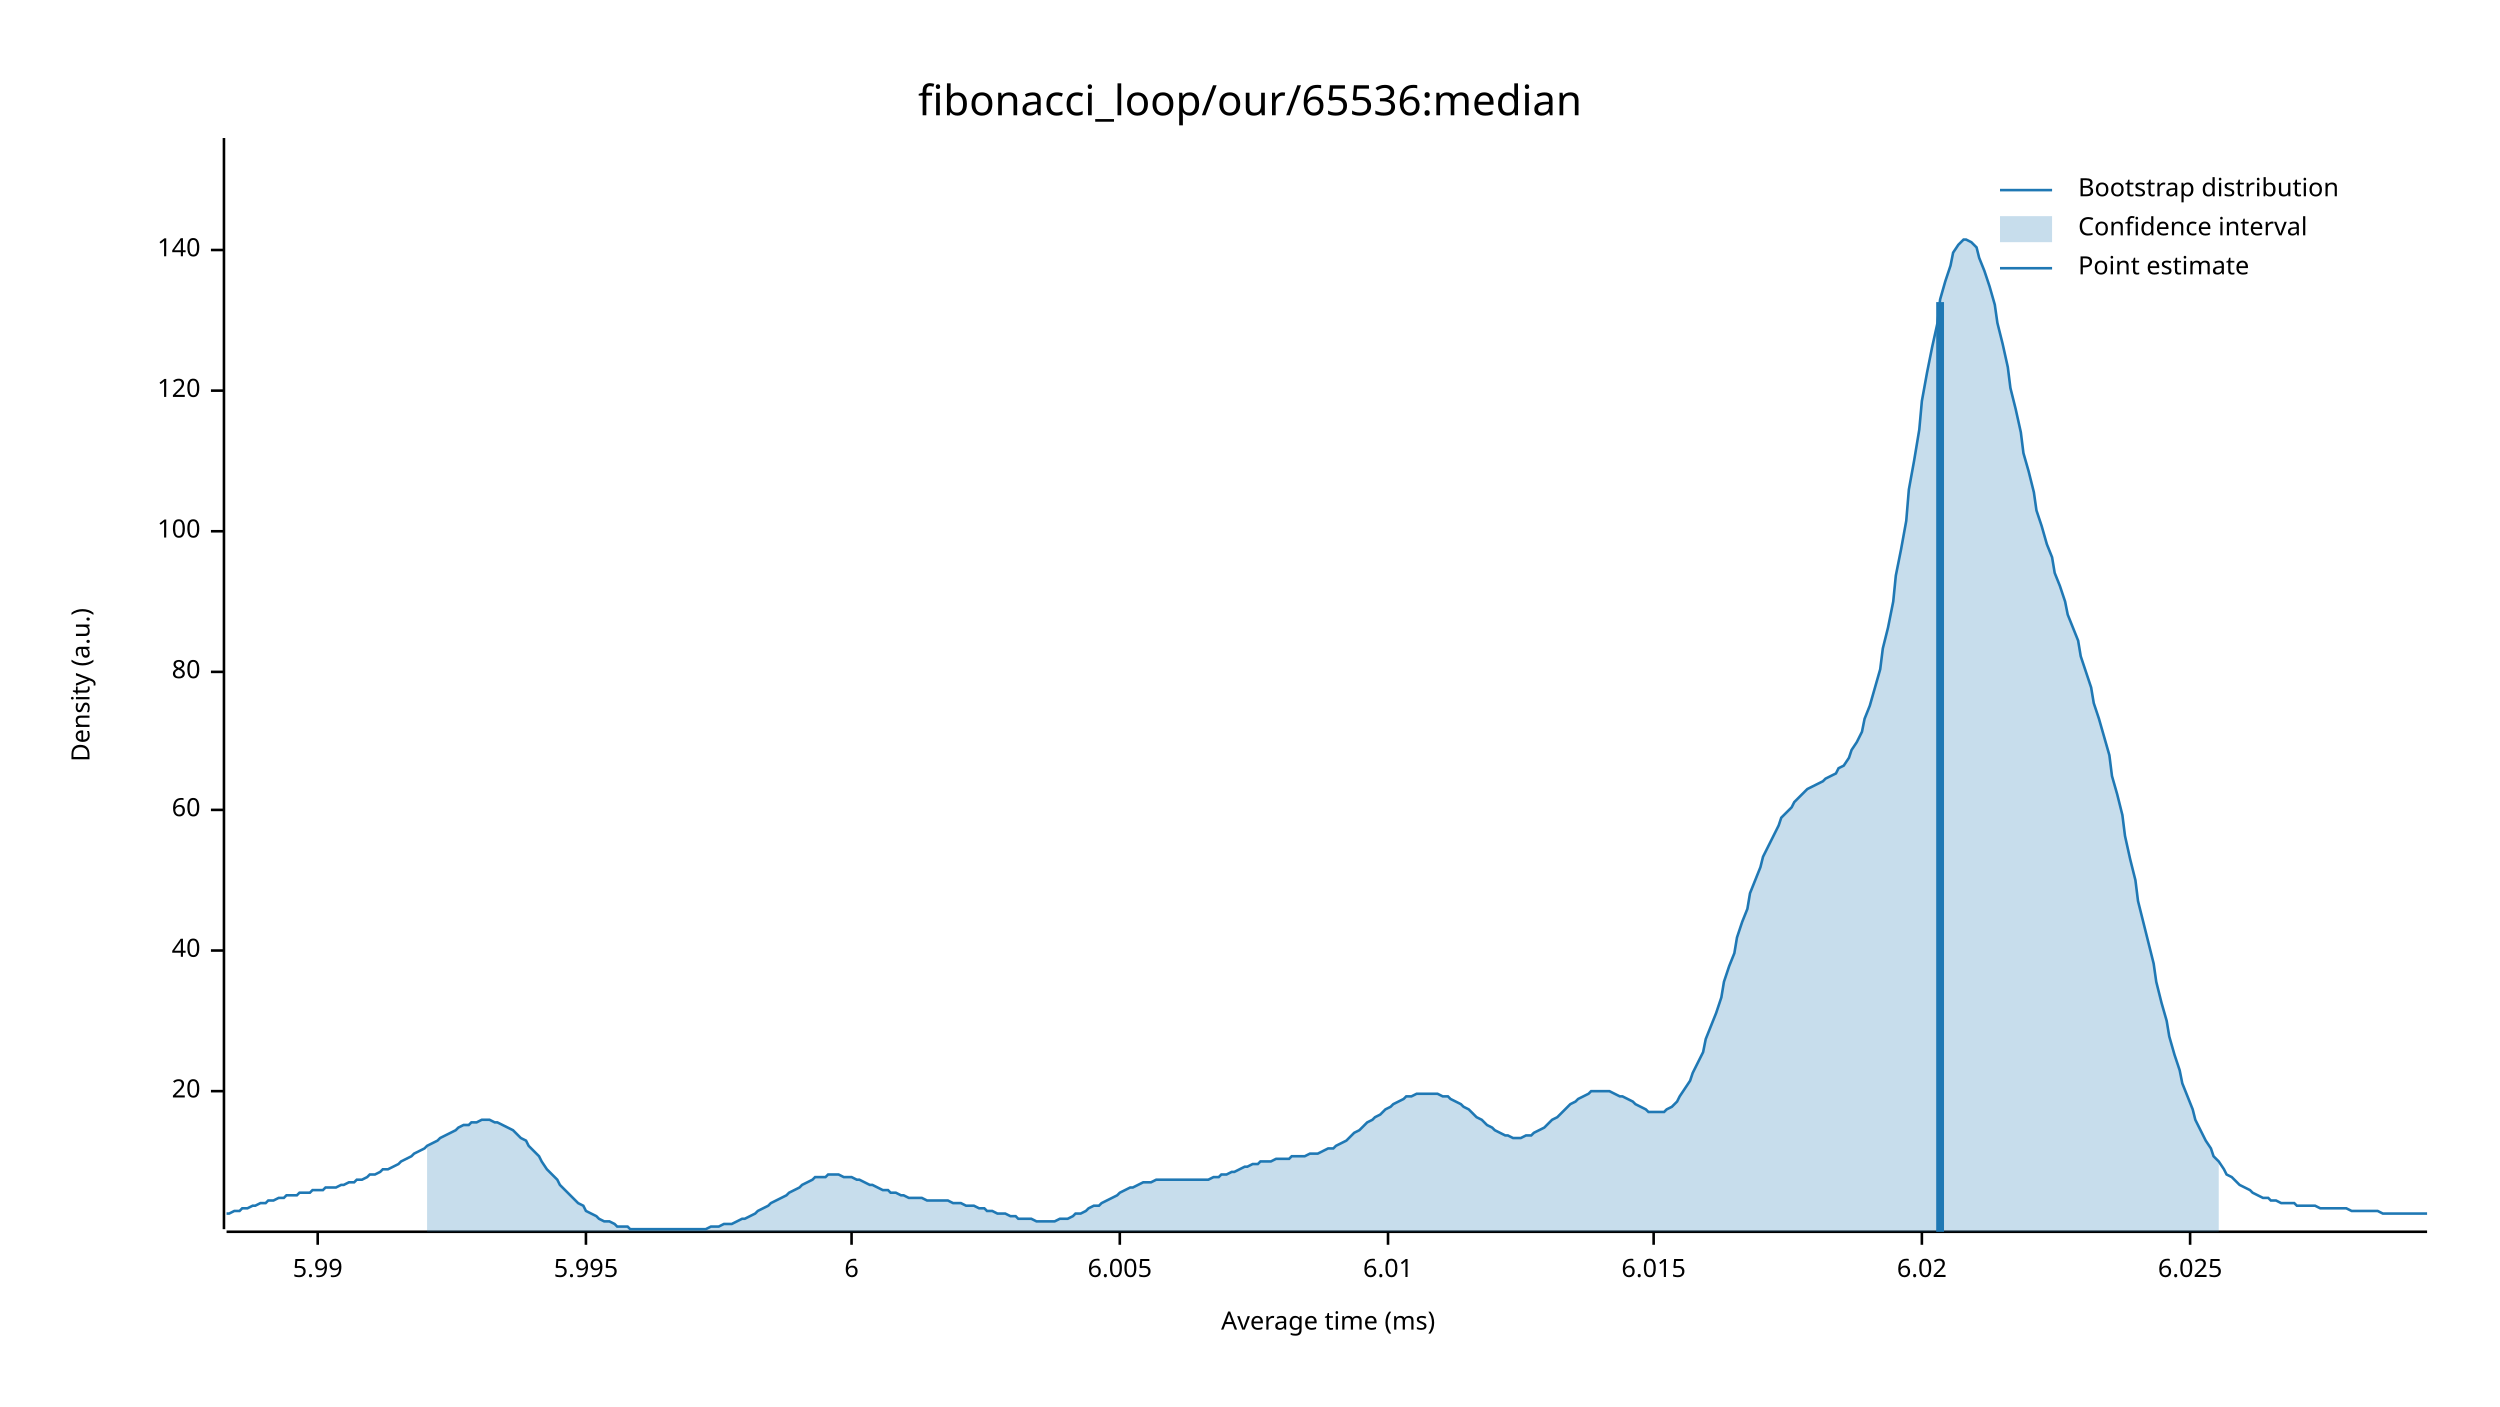
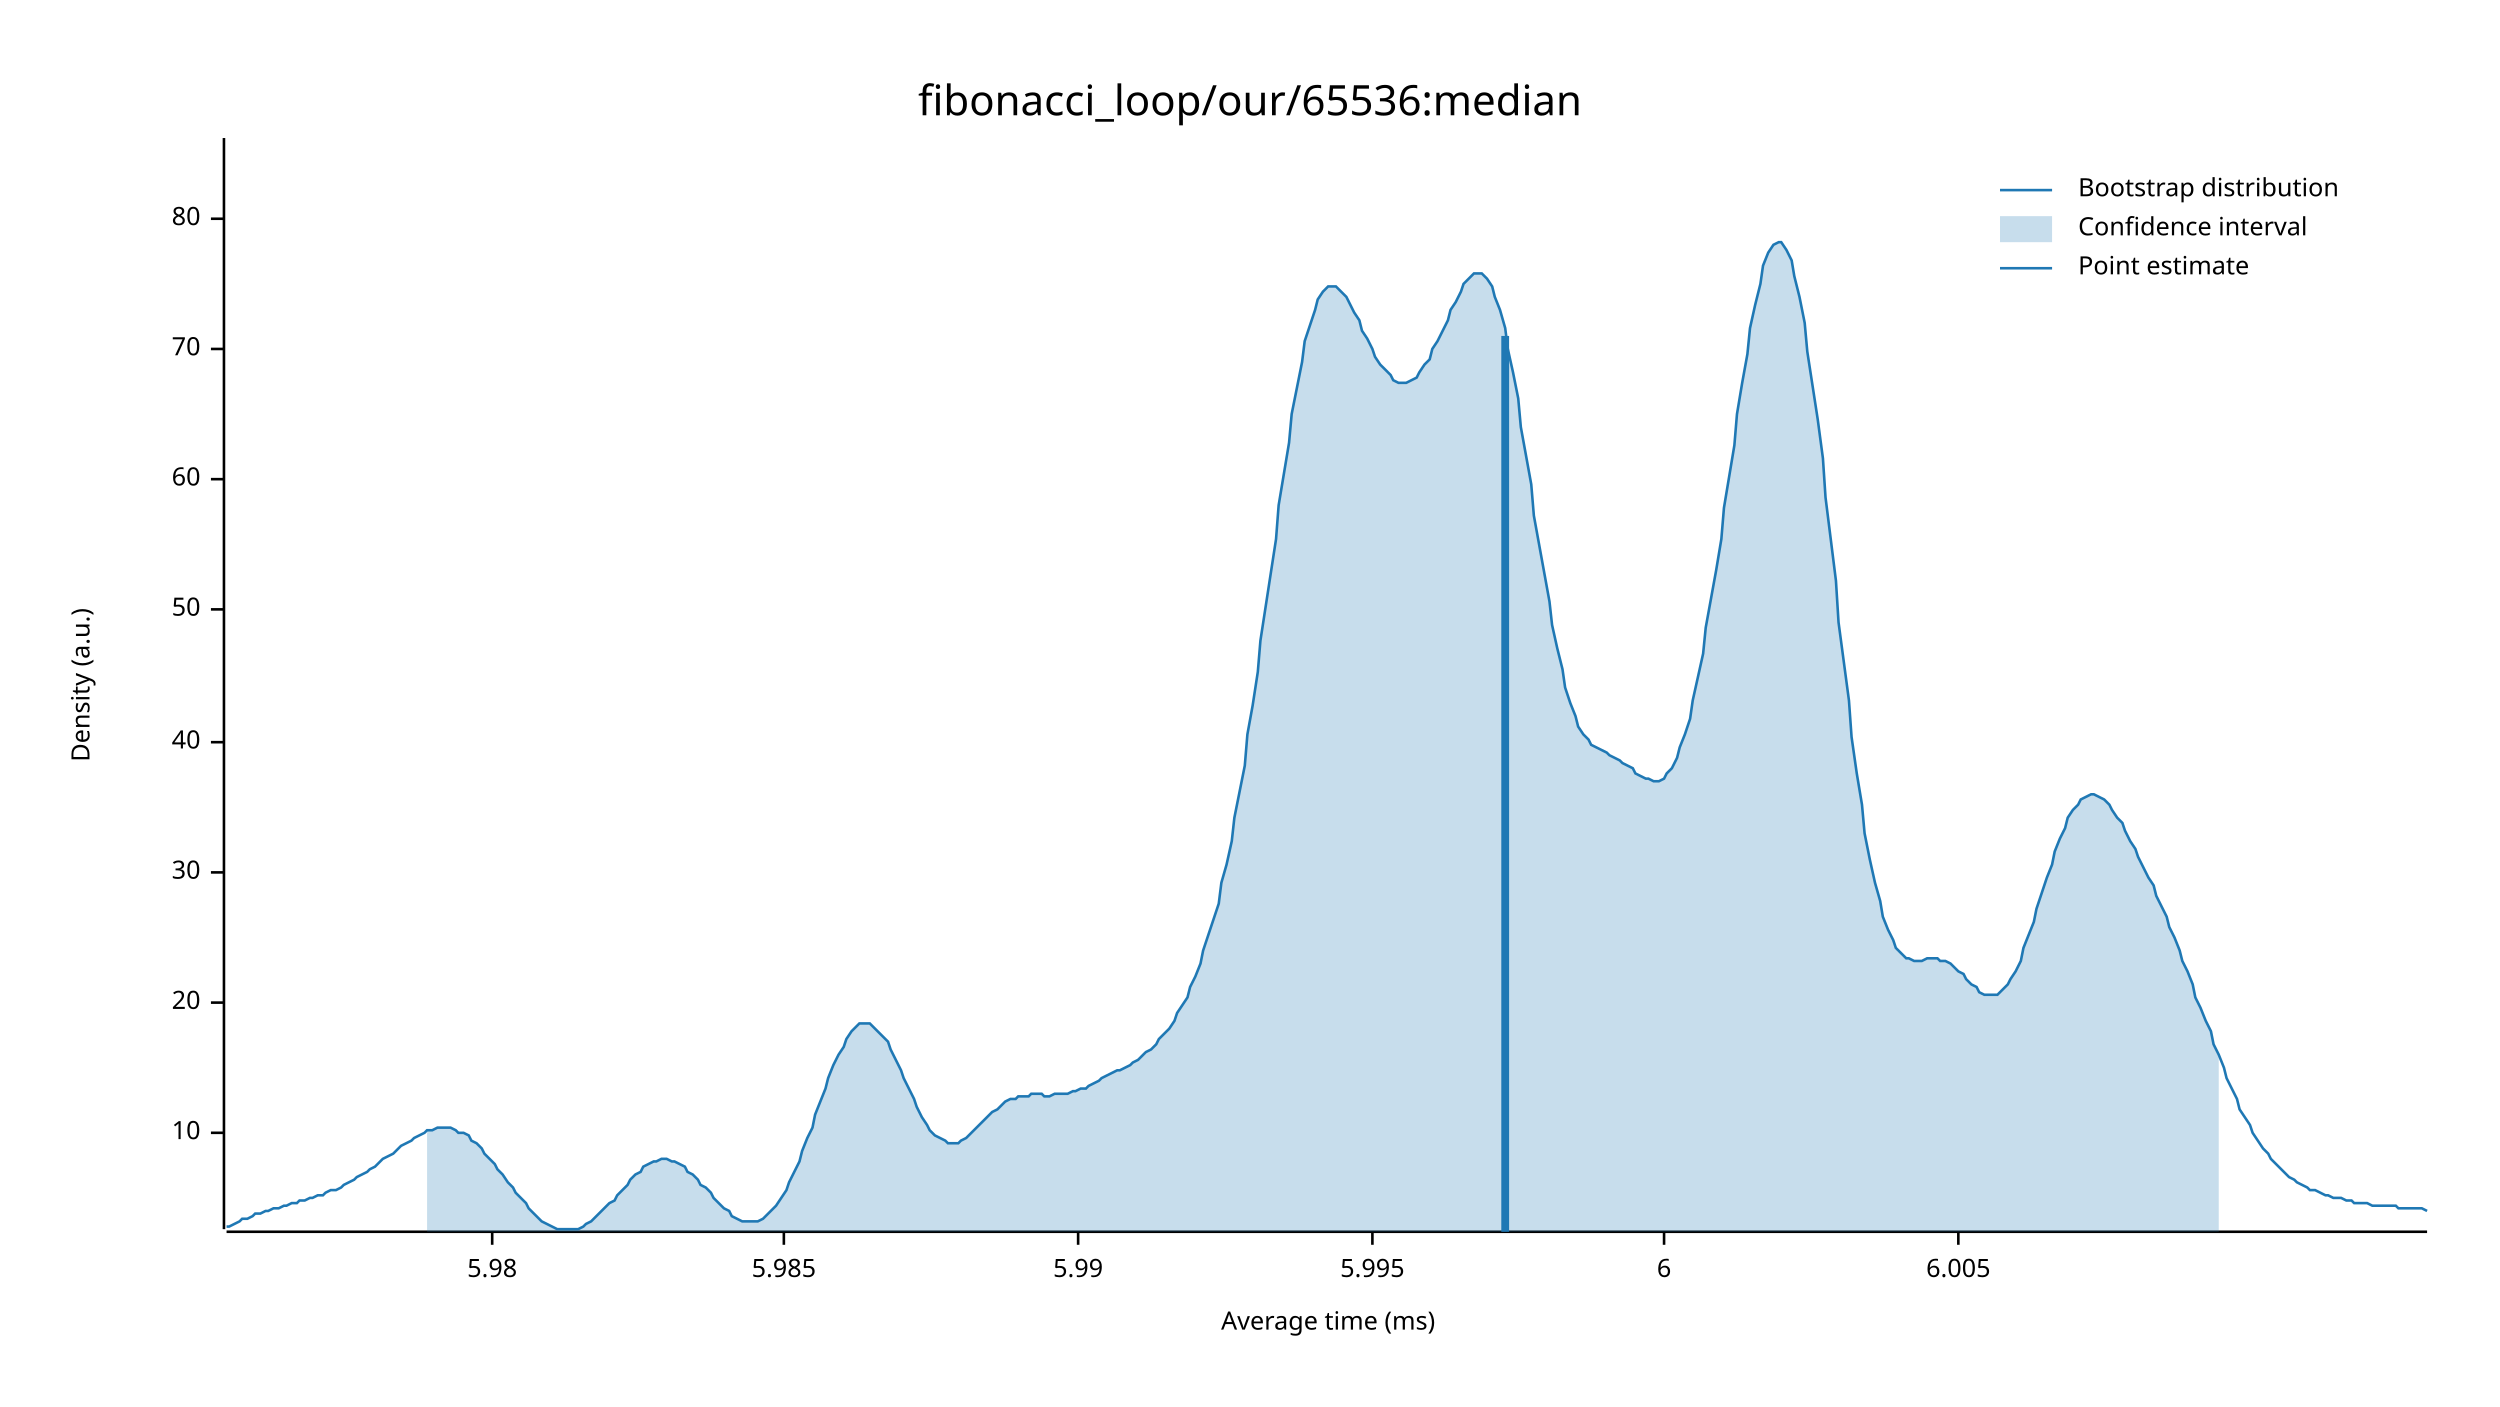
<svg xmlns="http://www.w3.org/2000/svg" width="960" height="540" viewBox="0 0 960 540">
  <text x="480" y="32" dy="0.76em" text-anchor="middle" font-family="sans-serif" font-size="16.129" opacity="1" fill="#000000">
fibonacci_loop/our/65536:median
</text>
  <text x="27" y="263" dy="0.76em" text-anchor="middle" font-family="sans-serif" font-size="9.677" opacity="1" fill="#000000" transform="rotate(270, 27, 263)">
Density (a.u.)
</text>
  <text x="510" y="513" dy="-0.5ex" text-anchor="middle" font-family="sans-serif" font-size="9.677" opacity="1" fill="#000000">
Average time (ms)
</text>
  <polyline fill="none" opacity="1" stroke="#000000" stroke-width="1" points="86,53 86,472 " />
-   <text x="77" y="419" dy="0.5ex" text-anchor="end" font-family="sans-serif" font-size="9.677" opacity="1" fill="#000000">
+   <text x="77" y="435" dy="0.5ex" text-anchor="end" font-family="sans-serif" font-size="9.677" opacity="1" fill="#000000">
+ 10
+ </text>
+   <polyline fill="none" opacity="1" stroke="#000000" stroke-width="1" points="81,435 86,435 " />
+   <text x="77" y="385" dy="0.5ex" text-anchor="end" font-family="sans-serif" font-size="9.677" opacity="1" fill="#000000">
20
</text>
-   <polyline fill="none" opacity="1" stroke="#000000" stroke-width="1" points="81,419 86,419 " />
-   <text x="77" y="365" dy="0.5ex" text-anchor="end" font-family="sans-serif" font-size="9.677" opacity="1" fill="#000000">
+   <polyline fill="none" opacity="1" stroke="#000000" stroke-width="1" points="81,385 86,385 " />
+   <text x="77" y="335" dy="0.5ex" text-anchor="end" font-family="sans-serif" font-size="9.677" opacity="1" fill="#000000">
+ 30
+ </text>
+   <polyline fill="none" opacity="1" stroke="#000000" stroke-width="1" points="81,335 86,335 " />
+   <text x="77" y="285" dy="0.5ex" text-anchor="end" font-family="sans-serif" font-size="9.677" opacity="1" fill="#000000">
40
</text>
-   <polyline fill="none" opacity="1" stroke="#000000" stroke-width="1" points="81,365 86,365 " />
-   <text x="77" y="311" dy="0.5ex" text-anchor="end" font-family="sans-serif" font-size="9.677" opacity="1" fill="#000000">
+   <polyline fill="none" opacity="1" stroke="#000000" stroke-width="1" points="81,285 86,285 " />
+   <text x="77" y="234" dy="0.5ex" text-anchor="end" font-family="sans-serif" font-size="9.677" opacity="1" fill="#000000">
+ 50
+ </text>
+   <polyline fill="none" opacity="1" stroke="#000000" stroke-width="1" points="81,234 86,234 " />
+   <text x="77" y="184" dy="0.5ex" text-anchor="end" font-family="sans-serif" font-size="9.677" opacity="1" fill="#000000">
60
</text>
-   <polyline fill="none" opacity="1" stroke="#000000" stroke-width="1" points="81,311 86,311 " />
-   <text x="77" y="258" dy="0.5ex" text-anchor="end" font-family="sans-serif" font-size="9.677" opacity="1" fill="#000000">
+   <polyline fill="none" opacity="1" stroke="#000000" stroke-width="1" points="81,184 86,184 " />
+   <text x="77" y="134" dy="0.5ex" text-anchor="end" font-family="sans-serif" font-size="9.677" opacity="1" fill="#000000">
+ 70
+ </text>
+   <polyline fill="none" opacity="1" stroke="#000000" stroke-width="1" points="81,134 86,134 " />
+   <text x="77" y="84" dy="0.5ex" text-anchor="end" font-family="sans-serif" font-size="9.677" opacity="1" fill="#000000">
80
</text>
-   <polyline fill="none" opacity="1" stroke="#000000" stroke-width="1" points="81,258 86,258 " />
-   <text x="77" y="204" dy="0.5ex" text-anchor="end" font-family="sans-serif" font-size="9.677" opacity="1" fill="#000000">
- 100
+   <polyline fill="none" opacity="1" stroke="#000000" stroke-width="1" points="81,84 86,84 " />
+   <polyline fill="none" opacity="1" stroke="#000000" stroke-width="1" points="87,473 932,473 " />
+   <text x="189" y="483" dy="0.76em" text-anchor="middle" font-family="sans-serif" font-size="9.677" opacity="1" fill="#000000">
+ 5.98
</text>
-   <polyline fill="none" opacity="1" stroke="#000000" stroke-width="1" points="81,204 86,204 " />
-   <text x="77" y="150" dy="0.5ex" text-anchor="end" font-family="sans-serif" font-size="9.677" opacity="1" fill="#000000">
- 120
+   <polyline fill="none" opacity="1" stroke="#000000" stroke-width="1" points="189,473 189,478 " />
+   <text x="301" y="483" dy="0.76em" text-anchor="middle" font-family="sans-serif" font-size="9.677" opacity="1" fill="#000000">
+ 5.985
</text>
-   <polyline fill="none" opacity="1" stroke="#000000" stroke-width="1" points="81,150 86,150 " />
-   <text x="77" y="96" dy="0.5ex" text-anchor="end" font-family="sans-serif" font-size="9.677" opacity="1" fill="#000000">
- 140
- </text>
-   <polyline fill="none" opacity="1" stroke="#000000" stroke-width="1" points="81,96 86,96 " />
-   <polyline fill="none" opacity="1" stroke="#000000" stroke-width="1" points="87,473 932,473 " />
-   <text x="122" y="483" dy="0.76em" text-anchor="middle" font-family="sans-serif" font-size="9.677" opacity="1" fill="#000000">
+   <polyline fill="none" opacity="1" stroke="#000000" stroke-width="1" points="301,473 301,478 " />
+   <text x="414" y="483" dy="0.76em" text-anchor="middle" font-family="sans-serif" font-size="9.677" opacity="1" fill="#000000">
5.99
</text>
-   <polyline fill="none" opacity="1" stroke="#000000" stroke-width="1" points="122,473 122,478 " />
-   <text x="225" y="483" dy="0.76em" text-anchor="middle" font-family="sans-serif" font-size="9.677" opacity="1" fill="#000000">
+   <polyline fill="none" opacity="1" stroke="#000000" stroke-width="1" points="414,473 414,478 " />
+   <text x="527" y="483" dy="0.76em" text-anchor="middle" font-family="sans-serif" font-size="9.677" opacity="1" fill="#000000">
5.995
</text>
-   <polyline fill="none" opacity="1" stroke="#000000" stroke-width="1" points="225,473 225,478 " />
-   <text x="327" y="483" dy="0.76em" text-anchor="middle" font-family="sans-serif" font-size="9.677" opacity="1" fill="#000000">
+   <polyline fill="none" opacity="1" stroke="#000000" stroke-width="1" points="527,473 527,478 " />
+   <text x="639" y="483" dy="0.76em" text-anchor="middle" font-family="sans-serif" font-size="9.677" opacity="1" fill="#000000">
6
</text>
-   <polyline fill="none" opacity="1" stroke="#000000" stroke-width="1" points="327,473 327,478 " />
-   <text x="430" y="483" dy="0.76em" text-anchor="middle" font-family="sans-serif" font-size="9.677" opacity="1" fill="#000000">
+   <polyline fill="none" opacity="1" stroke="#000000" stroke-width="1" points="639,473 639,478 " />
+   <text x="752" y="483" dy="0.76em" text-anchor="middle" font-family="sans-serif" font-size="9.677" opacity="1" fill="#000000">
6.005
</text>
-   <polyline fill="none" opacity="1" stroke="#000000" stroke-width="1" points="430,473 430,478 " />
-   <text x="533" y="483" dy="0.76em" text-anchor="middle" font-family="sans-serif" font-size="9.677" opacity="1" fill="#000000">
- 6.01
- </text>
-   <polyline fill="none" opacity="1" stroke="#000000" stroke-width="1" points="533,473 533,478 " />
-   <text x="635" y="483" dy="0.76em" text-anchor="middle" font-family="sans-serif" font-size="9.677" opacity="1" fill="#000000">
- 6.015
- </text>
-   <polyline fill="none" opacity="1" stroke="#000000" stroke-width="1" points="635,473 635,478 " />
-   <text x="738" y="483" dy="0.76em" text-anchor="middle" font-family="sans-serif" font-size="9.677" opacity="1" fill="#000000">
- 6.02
- </text>
-   <polyline fill="none" opacity="1" stroke="#000000" stroke-width="1" points="738,473 738,478 " />
-   <text x="841" y="483" dy="0.76em" text-anchor="middle" font-family="sans-serif" font-size="9.677" opacity="1" fill="#000000">
- 6.025
- </text>
-   <polyline fill="none" opacity="1" stroke="#000000" stroke-width="1" points="841,473 841,478 " />
-   <polyline fill="none" opacity="1" stroke="#1F78B4" stroke-width="1" points="87,466 88,466 90,465 92,465 93,464 95,464 97,463 98,463 100,462 102,462 103,461 105,461 107,460 109,460 110,459 112,459 114,459 115,458 117,458 119,458 120,457 122,457 124,457 125,456 127,456 129,456 131,455 132,455 134,454 136,454 137,453 139,453 141,452 142,451 144,451 146,450 147,449 149,449 151,448 153,447 154,446 156,445 158,444 159,443 161,442 163,441 164,440 166,439 168,438 169,437 171,436 173,435 175,434 176,433 178,432 180,432 181,431 183,431 185,430 186,430 188,430 190,431 191,431 193,432 195,433 197,434 198,435 200,437 202,438 203,440 205,442 207,444 208,446 210,449 212,451 214,453 215,455 217,457 219,459 220,460 222,462 224,463 225,465 227,466 229,467 230,468 232,469 234,469 236,470 237,471 239,471 241,471 242,472 244,472 246,472 247,472 249,472 251,472 252,472 254,472 256,472 258,472 259,472 261,472 263,472 264,472 266,472 268,472 269,472 271,472 273,471 274,471 276,471 278,470 280,470 281,470 283,469 285,468 286,468 288,467 290,466 291,465 293,464 295,463 296,462 298,461 300,460 302,459 303,458 305,457 307,456 308,455 310,454 312,453 313,452 315,452 317,452 318,451 320,451 322,451 324,452 325,452 327,452 329,453 330,453 332,454 334,455 335,455 337,456 339,457 341,457 342,458 344,458 346,459 347,459 349,460 351,460 352,460 354,460 356,461 357,461 359,461 361,461 363,461 364,461 366,462 368,462 369,462 371,463 373,463 374,463 376,464 378,464 379,465 381,465 383,466 385,466 386,466 388,467 390,467 391,468 393,468 395,468 396,468 398,469 400,469 401,469 403,469 405,469 407,468 408,468 410,468 412,467 413,466 415,466 417,465 418,464 420,463 422,463 423,462 425,461 427,460 429,459 430,458 432,457 434,456 435,456 437,455 439,454 440,454 442,454 444,453 445,453 447,453 449,453 451,453 452,453 454,453 456,453 457,453 459,453 461,453 462,453 464,453 466,452 468,452 469,451 471,451 473,450 474,450 476,449 478,448 479,448 481,447 483,447 484,446 486,446 488,446 490,445 491,445 493,445 495,445 496,444 498,444 500,444 501,444 503,443 505,443 506,443 508,442 510,441 512,441 513,440 515,439 517,438 518,437 520,435 522,434 523,433 525,431 527,430 528,429 530,428 532,426 534,425 535,424 537,423 539,422 540,421 542,421 544,420 545,420 547,420 549,420 550,420 552,420 554,421 556,421 557,422 559,423 561,424 562,425 564,426 566,428 567,429 569,430 571,432 573,433 574,434 576,435 578,436 579,436 581,437 583,437 584,437 586,436 588,436 589,435 591,434 593,433 595,431 596,430 598,429 600,427 601,426 603,424 605,423 606,422 608,421 610,420 611,419 613,419 615,419 617,419 618,419 620,420 622,421 623,421 625,422 627,423 628,424 630,425 632,426 633,427 635,427 637,427 639,427 640,426 642,425 644,423 645,421 647,418 649,415 650,412 652,408 654,404 655,399 657,394 659,389 661,383 662,377 664,371 666,366 667,360 669,354 671,349 672,343 674,338 676,333 677,329 679,325 681,321 683,317 684,314 686,312 688,310 689,308 691,306 693,304 694,303 696,302 698,301 700,300 701,299 703,298 705,297 706,295 708,294 710,291 711,288 713,285 715,281 716,276 718,271 720,264 722,257 723,249 725,241 727,231 728,221 730,211 732,200 733,188 735,177 737,165 738,154 740,143 742,133 744,124 745,115 747,108 749,102 750,97 752,94 754,92 755,92 757,93 759,95 760,99 762,104 764,110 766,117 767,124 769,132 771,141 772,149 774,157 776,166 777,174 779,181 781,189 782,196 784,202 786,209 788,214 789,220 791,225 793,231 794,236 796,241 798,246 799,252 801,258 803,264 804,270 806,276 808,283 810,290 811,298 813,305 815,313 816,321 818,330 820,338 821,346 823,354 825,362 827,370 828,377 830,385 832,392 833,398 835,405 837,411 838,416 840,421 842,426 843,430 845,434 847,438 849,441 850,444 852,446 854,449 855,451 857,452 859,454 860,455 862,456 864,457 865,458 867,459 869,460 871,460 872,461 874,461 876,462 877,462 879,462 881,462 882,463 884,463 886,463 887,463 889,463 891,464 893,464 894,464 896,464 898,464 899,464 901,464 903,465 904,465 906,465 908,465 909,465 911,465 913,465 915,466 916,466 918,466 920,466 921,466 923,466 925,466 926,466 928,466 930,466 932,466 " />
-   <polygon opacity="0.25" fill="#1F78B4" points="164,440 166,439 168,438 169,437 171,436 173,435 175,434 176,433 178,432 180,432 181,431 183,431 185,430 186,430 188,430 190,431 191,431 193,432 195,433 197,434 198,435 200,437 202,438 203,440 205,442 207,444 208,446 210,449 212,451 214,453 215,455 217,457 219,459 220,460 222,462 224,463 225,465 227,466 229,467 230,468 232,469 234,469 236,470 237,471 239,471 241,471 242,472 244,472 246,472 247,472 249,472 251,472 252,472 254,472 256,472 258,472 259,472 261,472 263,472 264,472 266,472 268,472 269,472 271,472 273,471 274,471 276,471 278,470 280,470 281,470 283,469 285,468 286,468 288,467 290,466 291,465 293,464 295,463 296,462 298,461 300,460 302,459 303,458 305,457 307,456 308,455 310,454 312,453 313,452 315,452 317,452 318,451 320,451 322,451 324,452 325,452 327,452 329,453 330,453 332,454 334,455 335,455 337,456 339,457 341,457 342,458 344,458 346,459 347,459 349,460 351,460 352,460 354,460 356,461 357,461 359,461 361,461 363,461 364,461 366,462 368,462 369,462 371,463 373,463 374,463 376,464 378,464 379,465 381,465 383,466 385,466 386,466 388,467 390,467 391,468 393,468 395,468 396,468 398,469 400,469 401,469 403,469 405,469 407,468 408,468 410,468 412,467 413,466 415,466 417,465 418,464 420,463 422,463 423,462 425,461 427,460 429,459 430,458 432,457 434,456 435,456 437,455 439,454 440,454 442,454 444,453 445,453 447,453 449,453 451,453 452,453 454,453 456,453 457,453 459,453 461,453 462,453 464,453 466,452 468,452 469,451 471,451 473,450 474,450 476,449 478,448 479,448 481,447 483,447 484,446 486,446 488,446 490,445 491,445 493,445 495,445 496,444 498,444 500,444 501,444 503,443 505,443 506,443 508,442 510,441 512,441 513,440 515,439 517,438 518,437 520,435 522,434 523,433 525,431 527,430 528,429 530,428 532,426 534,425 535,424 537,423 539,422 540,421 542,421 544,420 545,420 547,420 549,420 550,420 552,420 554,421 556,421 557,422 559,423 561,424 562,425 564,426 566,428 567,429 569,430 571,432 573,433 574,434 576,435 578,436 579,436 581,437 583,437 584,437 586,436 588,436 589,435 591,434 593,433 595,431 596,430 598,429 600,427 601,426 603,424 605,423 606,422 608,421 610,420 611,419 613,419 615,419 617,419 618,419 620,420 622,421 623,421 625,422 627,423 628,424 630,425 632,426 633,427 635,427 637,427 639,427 640,426 642,425 644,423 645,421 647,418 649,415 650,412 652,408 654,404 655,399 657,394 659,389 661,383 662,377 664,371 666,366 667,360 669,354 671,349 672,343 674,338 676,333 677,329 679,325 681,321 683,317 684,314 686,312 688,310 689,308 691,306 693,304 694,303 696,302 698,301 700,300 701,299 703,298 705,297 706,295 708,294 710,291 711,288 713,285 715,281 716,276 718,271 720,264 722,257 723,249 725,241 727,231 728,221 730,211 732,200 733,188 735,177 737,165 738,154 740,143 742,133 744,124 745,115 747,108 749,102 750,97 752,94 754,92 755,92 757,93 759,95 760,99 762,104 764,110 766,117 767,124 769,132 771,141 772,149 774,157 776,166 777,174 779,181 781,189 782,196 784,202 786,209 788,214 789,220 791,225 793,231 794,236 796,241 798,246 799,252 801,258 803,264 804,270 806,276 808,283 810,290 811,298 813,305 815,313 816,321 818,330 820,338 821,346 823,354 825,362 827,370 828,377 830,385 832,392 833,398 835,405 837,411 838,416 840,421 842,426 843,430 845,434 847,438 849,441 850,444 852,446 852,473 164,473 " />
-   <polyline fill="none" opacity="1" stroke="#1F78B4" stroke-width="3" points="745,473 745,116 " />
+   <polyline fill="none" opacity="1" stroke="#000000" stroke-width="1" points="752,473 752,478 " />
+   <polyline fill="none" opacity="1" stroke="#1F78B4" stroke-width="1" points="87,471 88,471 90,470 92,469 93,468 95,468 97,467 98,466 100,466 102,465 103,465 105,464 107,464 109,463 110,463 112,462 114,462 115,461 117,461 119,460 120,460 122,459 124,459 125,458 127,457 129,457 131,456 132,455 134,454 136,453 137,452 139,451 141,450 142,449 144,448 146,446 147,445 149,444 151,443 153,441 154,440 156,439 158,438 159,437 161,436 163,435 164,434 166,434 168,433 169,433 171,433 173,433 175,434 176,435 178,435 180,436 181,438 183,439 185,441 186,443 188,445 190,447 191,449 193,451 195,454 197,456 198,458 200,460 202,462 203,464 205,466 207,468 208,469 210,470 212,471 214,472 215,472 217,472 219,472 220,472 222,472 224,471 225,470 227,469 229,467 230,466 232,464 234,462 236,461 237,459 239,457 241,455 242,453 244,451 246,450 247,448 249,447 251,446 252,446 254,445 256,445 258,446 259,446 261,447 263,448 264,450 266,451 268,453 269,455 271,456 273,458 274,460 276,462 278,464 280,465 281,467 283,468 285,469 286,469 288,469 290,469 291,469 293,468 295,466 296,465 298,463 300,460 302,457 303,454 305,450 307,446 308,442 310,437 312,433 313,428 315,423 317,418 318,414 320,409 322,405 324,402 325,399 327,396 329,394 330,393 332,393 334,393 335,394 337,396 339,398 341,400 342,403 344,407 346,411 347,414 349,418 351,422 352,425 354,429 356,432 357,434 359,436 361,437 363,438 364,439 366,439 368,439 369,438 371,437 373,435 374,434 376,432 378,430 379,429 381,427 383,426 385,424 386,423 388,422 390,422 391,421 393,421 395,421 396,420 398,420 400,420 401,421 403,421 405,420 407,420 408,420 410,420 412,419 413,419 415,418 417,418 418,417 420,416 422,415 423,414 425,413 427,412 429,411 430,411 432,410 434,409 435,408 437,407 439,405 440,404 442,403 444,401 445,399 447,397 449,395 451,392 452,389 454,386 456,383 457,379 459,375 461,370 462,365 464,359 466,353 468,347 469,339 471,332 473,323 474,314 476,304 478,294 479,282 481,271 483,258 484,246 486,233 488,220 490,207 491,194 493,182 495,170 496,159 498,149 500,139 501,131 503,125 505,119 506,115 508,112 510,110 512,110 513,110 515,112 517,114 518,116 520,120 522,123 523,127 525,130 527,134 528,137 530,140 532,142 534,144 535,146 537,147 539,147 540,147 542,146 544,145 545,143 547,140 549,138 550,134 552,131 554,127 556,123 557,119 559,116 561,112 562,109 564,107 566,105 567,105 569,105 571,107 573,110 574,114 576,119 578,126 579,134 581,143 583,153 584,164 586,175 588,186 589,198 591,209 593,220 595,231 596,240 598,249 600,257 601,264 603,270 605,275 606,279 608,282 610,284 611,286 613,287 615,288 617,289 618,290 620,291 622,292 623,293 625,294 627,295 628,297 630,298 632,299 633,299 635,300 637,300 639,299 640,297 642,295 644,291 645,287 647,282 649,276 650,269 652,260 654,251 655,241 657,230 659,219 661,207 662,195 664,183 666,171 667,159 669,147 671,136 672,126 674,117 676,109 677,102 679,97 681,94 683,93 684,93 686,96 688,100 689,106 691,114 693,124 694,135 696,148 698,161 700,176 701,191 703,207 705,223 706,239 708,254 710,269 711,283 713,297 715,309 716,320 718,330 720,339 722,346 723,352 725,357 727,361 728,364 730,366 732,368 733,368 735,369 737,369 738,369 740,368 742,368 744,368 745,369 747,369 749,370 750,371 752,373 754,374 755,376 757,378 759,379 760,381 762,382 764,382 766,382 767,382 769,380 771,378 772,376 774,373 776,369 777,364 779,359 781,354 782,349 784,343 786,337 788,332 789,327 791,322 793,318 794,314 796,311 798,309 799,307 801,306 803,305 804,305 806,306 808,307 810,309 811,311 813,314 815,316 816,319 818,323 820,326 821,329 823,333 825,337 827,340 828,344 830,348 832,352 833,356 835,360 837,365 838,369 840,373 842,378 843,383 845,387 847,392 849,396 850,401 852,405 854,410 855,414 857,418 859,422 860,426 862,429 864,432 865,435 867,438 869,441 871,443 872,445 874,447 876,449 877,450 879,452 881,453 882,454 884,455 886,456 887,457 889,457 891,458 893,459 894,459 896,460 898,460 899,460 901,461 903,461 904,462 906,462 908,462 909,462 911,463 913,463 915,463 916,463 918,463 920,463 921,464 923,464 925,464 926,464 928,464 930,464 932,465 " />
+   <polygon opacity="0.25" fill="#1F78B4" points="164,434 166,434 168,433 169,433 171,433 173,433 175,434 176,435 178,435 180,436 181,438 183,439 185,441 186,443 188,445 190,447 191,449 193,451 195,454 197,456 198,458 200,460 202,462 203,464 205,466 207,468 208,469 210,470 212,471 214,472 215,472 217,472 219,472 220,472 222,472 224,471 225,470 227,469 229,467 230,466 232,464 234,462 236,461 237,459 239,457 241,455 242,453 244,451 246,450 247,448 249,447 251,446 252,446 254,445 256,445 258,446 259,446 261,447 263,448 264,450 266,451 268,453 269,455 271,456 273,458 274,460 276,462 278,464 280,465 281,467 283,468 285,469 286,469 288,469 290,469 291,469 293,468 295,466 296,465 298,463 300,460 302,457 303,454 305,450 307,446 308,442 310,437 312,433 313,428 315,423 317,418 318,414 320,409 322,405 324,402 325,399 327,396 329,394 330,393 332,393 334,393 335,394 337,396 339,398 341,400 342,403 344,407 346,411 347,414 349,418 351,422 352,425 354,429 356,432 357,434 359,436 361,437 363,438 364,439 366,439 368,439 369,438 371,437 373,435 374,434 376,432 378,430 379,429 381,427 383,426 385,424 386,423 388,422 390,422 391,421 393,421 395,421 396,420 398,420 400,420 401,421 403,421 405,420 407,420 408,420 410,420 412,419 413,419 415,418 417,418 418,417 420,416 422,415 423,414 425,413 427,412 429,411 430,411 432,410 434,409 435,408 437,407 439,405 440,404 442,403 444,401 445,399 447,397 449,395 451,392 452,389 454,386 456,383 457,379 459,375 461,370 462,365 464,359 466,353 468,347 469,339 471,332 473,323 474,314 476,304 478,294 479,282 481,271 483,258 484,246 486,233 488,220 490,207 491,194 493,182 495,170 496,159 498,149 500,139 501,131 503,125 505,119 506,115 508,112 510,110 512,110 513,110 515,112 517,114 518,116 520,120 522,123 523,127 525,130 527,134 528,137 530,140 532,142 534,144 535,146 537,147 539,147 540,147 542,146 544,145 545,143 547,140 549,138 550,134 552,131 554,127 556,123 557,119 559,116 561,112 562,109 564,107 566,105 567,105 569,105 571,107 573,110 574,114 576,119 578,126 579,134 581,143 583,153 584,164 586,175 588,186 589,198 591,209 593,220 595,231 596,240 598,249 600,257 601,264 603,270 605,275 606,279 608,282 610,284 611,286 613,287 615,288 617,289 618,290 620,291 622,292 623,293 625,294 627,295 628,297 630,298 632,299 633,299 635,300 637,300 639,299 640,297 642,295 644,291 645,287 647,282 649,276 650,269 652,260 654,251 655,241 657,230 659,219 661,207 662,195 664,183 666,171 667,159 669,147 671,136 672,126 674,117 676,109 677,102 679,97 681,94 683,93 684,93 686,96 688,100 689,106 691,114 693,124 694,135 696,148 698,161 700,176 701,191 703,207 705,223 706,239 708,254 710,269 711,283 713,297 715,309 716,320 718,330 720,339 722,346 723,352 725,357 727,361 728,364 730,366 732,368 733,368 735,369 737,369 738,369 740,368 742,368 744,368 745,369 747,369 749,370 750,371 752,373 754,374 755,376 757,378 759,379 760,381 762,382 764,382 766,382 767,382 769,380 771,378 772,376 774,373 776,369 777,364 779,359 781,354 782,349 784,343 786,337 788,332 789,327 791,322 793,318 794,314 796,311 798,309 799,307 801,306 803,305 804,305 806,306 808,307 810,309 811,311 813,314 815,316 816,319 818,323 820,326 821,329 823,333 825,337 827,340 828,344 830,348 832,352 833,356 835,360 837,365 838,369 840,373 842,378 843,383 845,387 847,392 849,396 850,401 852,405 852,473 164,473 " />
+   <polyline fill="none" opacity="1" stroke="#1F78B4" stroke-width="3" points="578,473 578,129 " />
  <text x="798" y="68" dy="0.76em" text-anchor="start" font-family="sans-serif" font-size="9.677" opacity="1" fill="#000000">
Bootstrap distribution
</text>
  <text x="798" y="83" dy="0.76em" text-anchor="start" font-family="sans-serif" font-size="9.677" opacity="1" fill="#000000">
Confidence interval
</text>
  <text x="798" y="98" dy="0.76em" text-anchor="start" font-family="sans-serif" font-size="9.677" opacity="1" fill="#000000">
Point estimate
</text>
  <polyline fill="none" opacity="1" stroke="#1F78B4" stroke-width="1" points="768,73 788,73 " />
  <rect x="768" y="83" width="20" height="10" opacity="0.25" fill="#1F78B4" stroke="none" />
  <polyline fill="none" opacity="1" stroke="#1F78B4" stroke-width="1" points="768,103 788,103 " />
</svg>
